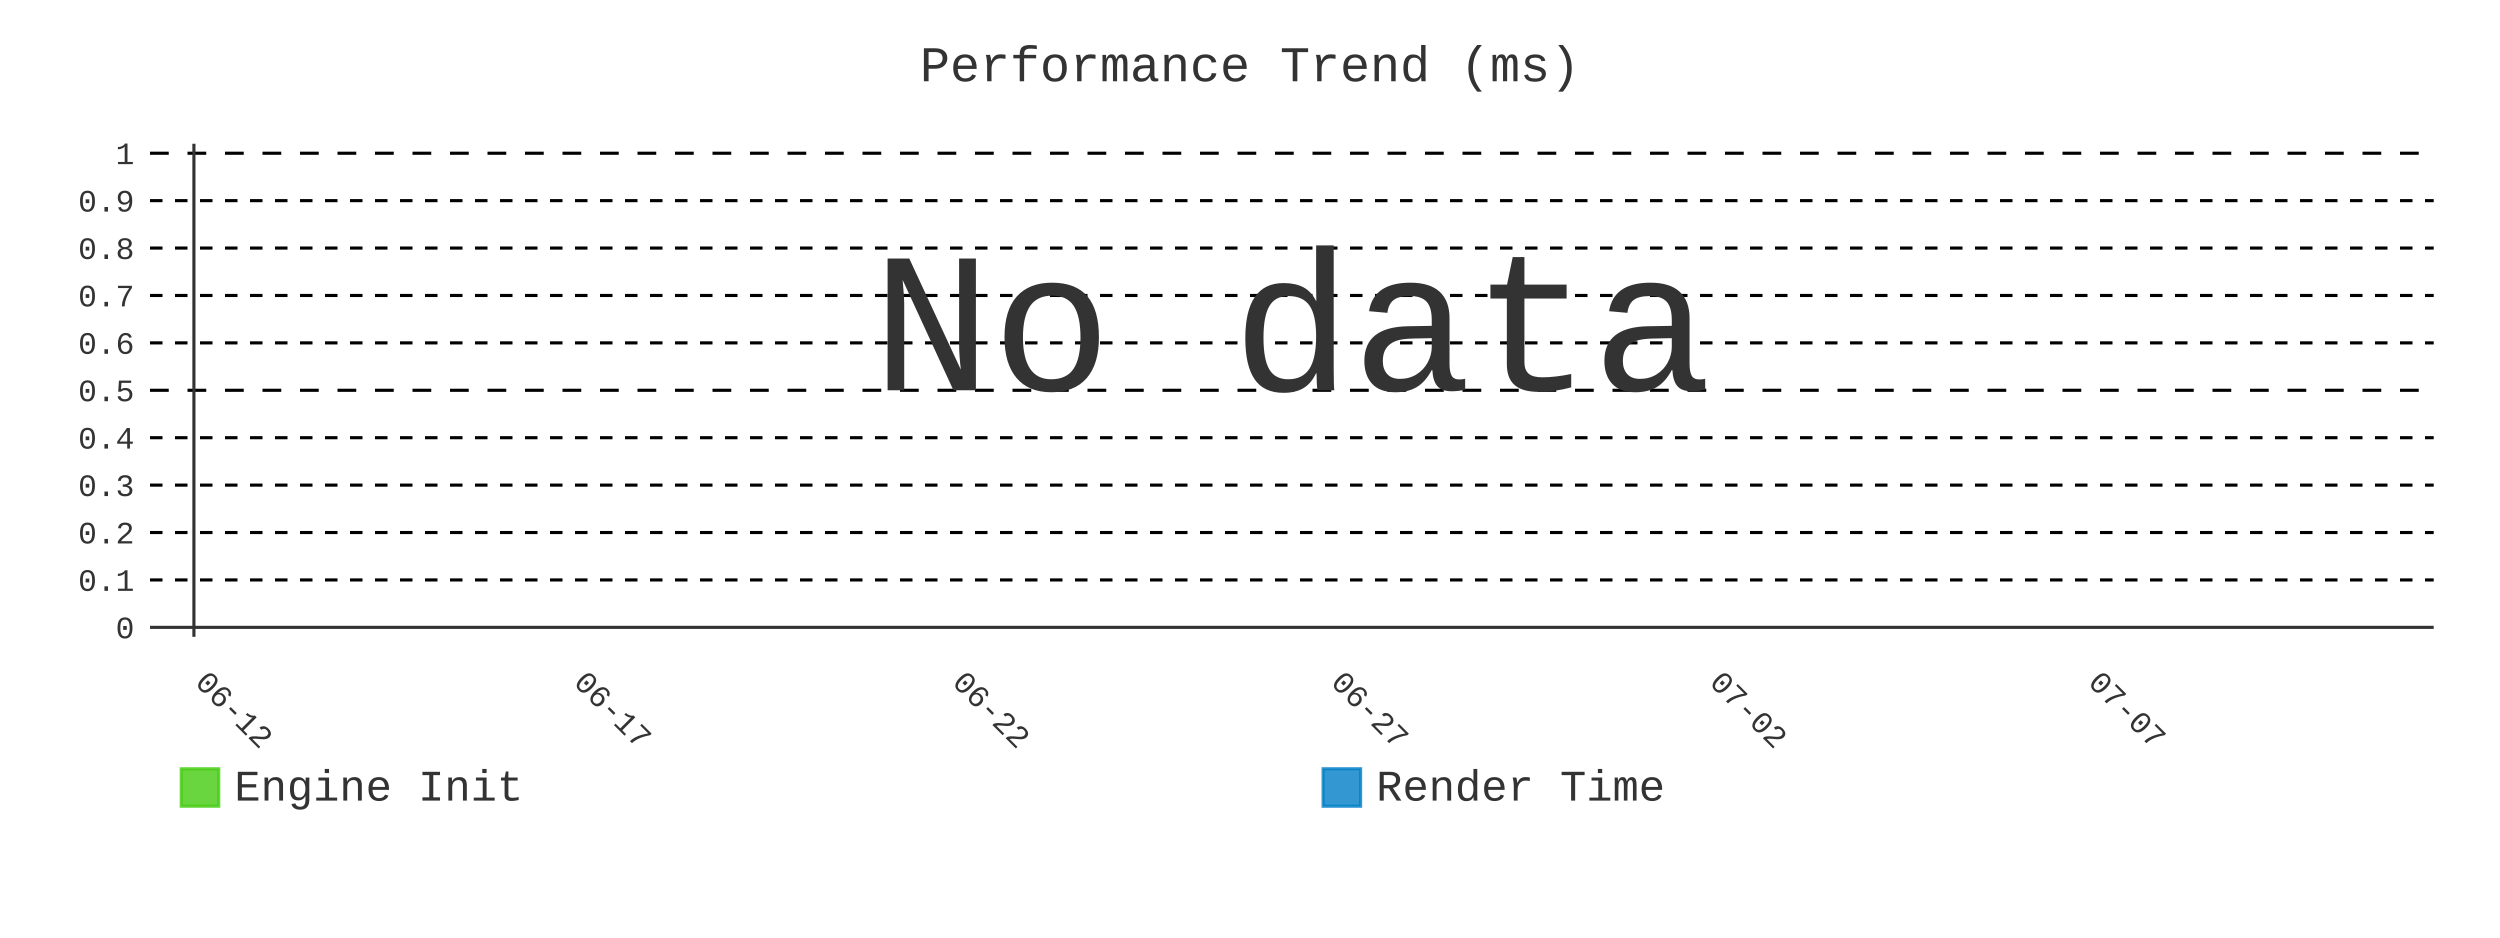
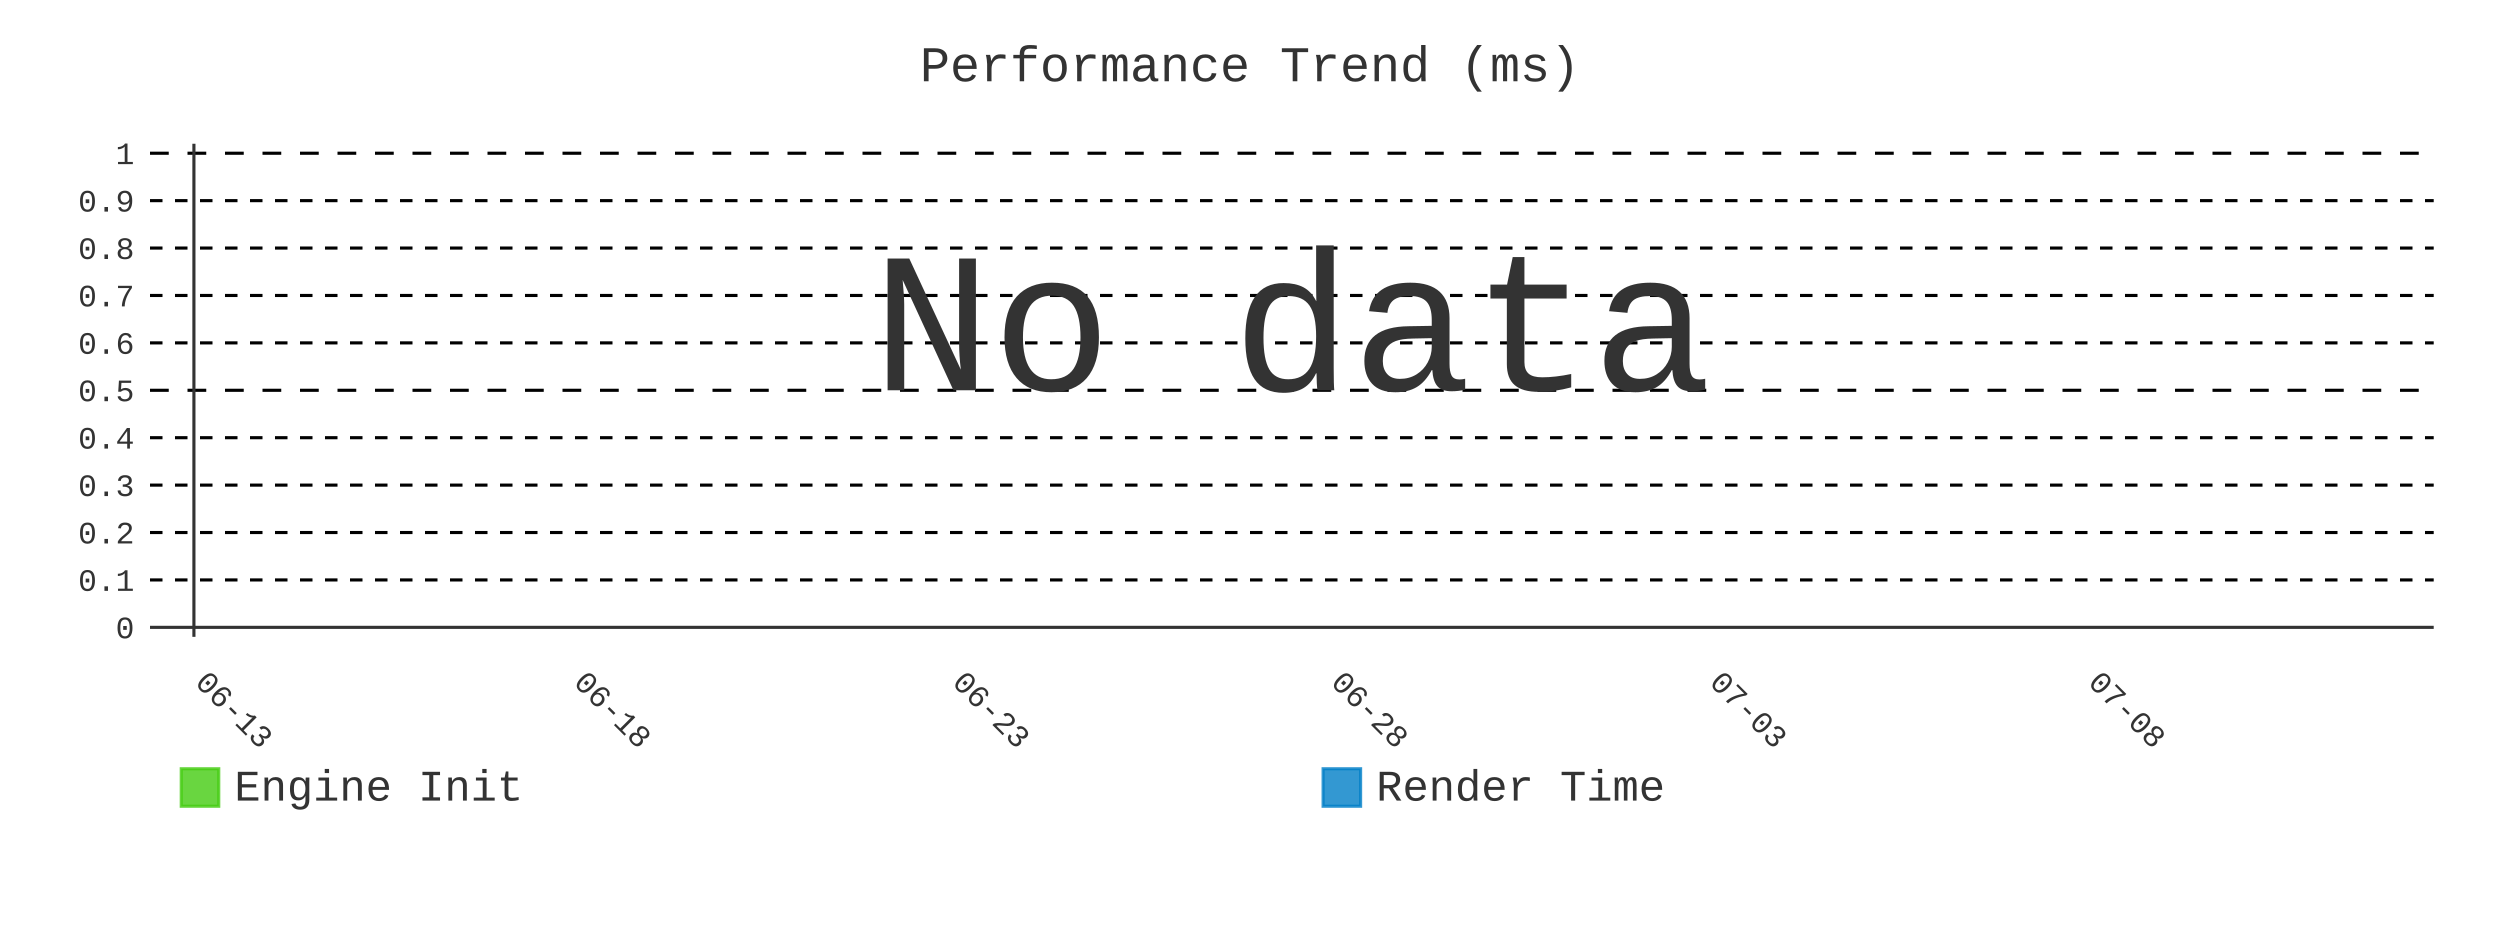
- <svg xmlns="http://www.w3.org/2000/svg" id="chart-322b5a46-ae88-4633-afdc-be6cae5ab5b5" class="pygal-chart" viewBox="0 0 800 300">
+ <svg xmlns="http://www.w3.org/2000/svg" id="chart-1abbf306-299f-492a-b7ef-84a91a5f95fd" class="pygal-chart" viewBox="0 0 800 300">
  <defs>
-     <style type="text/css">#chart-322b5a46-ae88-4633-afdc-be6cae5ab5b5{-webkit-user-select:none;-webkit-font-smoothing:antialiased;font-family:Consolas,"Liberation Mono",Menlo,Courier,monospace}#chart-322b5a46-ae88-4633-afdc-be6cae5ab5b5 .title{font-family:Consolas,"Liberation Mono",Menlo,Courier,monospace;font-size:16px}#chart-322b5a46-ae88-4633-afdc-be6cae5ab5b5 .legends .legend text{font-family:Consolas,"Liberation Mono",Menlo,Courier,monospace;font-size:14px}#chart-322b5a46-ae88-4633-afdc-be6cae5ab5b5 .axis text{font-family:Consolas,"Liberation Mono",Menlo,Courier,monospace;font-size:10px}#chart-322b5a46-ae88-4633-afdc-be6cae5ab5b5 .axis text.major{font-family:Consolas,"Liberation Mono",Menlo,Courier,monospace;font-size:10px}#chart-322b5a46-ae88-4633-afdc-be6cae5ab5b5 .text-overlay text.value{font-family:Consolas,"Liberation Mono",Menlo,Courier,monospace;font-size:16px}#chart-322b5a46-ae88-4633-afdc-be6cae5ab5b5 .text-overlay text.label{font-family:Consolas,"Liberation Mono",Menlo,Courier,monospace;font-size:10px}#chart-322b5a46-ae88-4633-afdc-be6cae5ab5b5 .tooltip{font-family:Consolas,"Liberation Mono",Menlo,Courier,monospace;font-size:14px}#chart-322b5a46-ae88-4633-afdc-be6cae5ab5b5 text.no_data{font-family:Consolas,"Liberation Mono",Menlo,Courier,monospace;font-size:64px}
- #chart-322b5a46-ae88-4633-afdc-be6cae5ab5b5{background-color:transparent}#chart-322b5a46-ae88-4633-afdc-be6cae5ab5b5 path,#chart-322b5a46-ae88-4633-afdc-be6cae5ab5b5 line,#chart-322b5a46-ae88-4633-afdc-be6cae5ab5b5 rect,#chart-322b5a46-ae88-4633-afdc-be6cae5ab5b5 circle{-webkit-transition:400ms;-moz-transition:400ms;transition:400ms}#chart-322b5a46-ae88-4633-afdc-be6cae5ab5b5 .graph &gt; .background{fill:transparent}#chart-322b5a46-ae88-4633-afdc-be6cae5ab5b5 .plot &gt; .background{fill:transparent}#chart-322b5a46-ae88-4633-afdc-be6cae5ab5b5 .graph{fill:#333}#chart-322b5a46-ae88-4633-afdc-be6cae5ab5b5 text.no_data{fill:#333}#chart-322b5a46-ae88-4633-afdc-be6cae5ab5b5 .title{fill:#333}#chart-322b5a46-ae88-4633-afdc-be6cae5ab5b5 .legends .legend text{fill:#333}#chart-322b5a46-ae88-4633-afdc-be6cae5ab5b5 .legends .legend:hover text{fill:#333}#chart-322b5a46-ae88-4633-afdc-be6cae5ab5b5 .axis .line{stroke:#333}#chart-322b5a46-ae88-4633-afdc-be6cae5ab5b5 .axis .guide.line{stroke:#666}#chart-322b5a46-ae88-4633-afdc-be6cae5ab5b5 .axis .major.line{stroke:#333}#chart-322b5a46-ae88-4633-afdc-be6cae5ab5b5 .axis text.major{fill:#333}#chart-322b5a46-ae88-4633-afdc-be6cae5ab5b5 .axis.y .guides:hover .guide.line,#chart-322b5a46-ae88-4633-afdc-be6cae5ab5b5 .line-graph .axis.x .guides:hover .guide.line,#chart-322b5a46-ae88-4633-afdc-be6cae5ab5b5 .stackedline-graph .axis.x .guides:hover .guide.line,#chart-322b5a46-ae88-4633-afdc-be6cae5ab5b5 .xy-graph .axis.x .guides:hover .guide.line{stroke:#333}#chart-322b5a46-ae88-4633-afdc-be6cae5ab5b5 .axis .guides:hover text{fill:#333}#chart-322b5a46-ae88-4633-afdc-be6cae5ab5b5 .reactive{fill-opacity:.8;stroke-opacity:.8;stroke-width:1}#chart-322b5a46-ae88-4633-afdc-be6cae5ab5b5 .ci{stroke:#333}#chart-322b5a46-ae88-4633-afdc-be6cae5ab5b5 .reactive.active,#chart-322b5a46-ae88-4633-afdc-be6cae5ab5b5 .active .reactive{fill-opacity:.9;stroke-opacity:.9;stroke-width:4}#chart-322b5a46-ae88-4633-afdc-be6cae5ab5b5 .ci .reactive.active{stroke-width:1.5}#chart-322b5a46-ae88-4633-afdc-be6cae5ab5b5 .series text{fill:#333}#chart-322b5a46-ae88-4633-afdc-be6cae5ab5b5 .tooltip rect{fill:transparent;stroke:#333;-webkit-transition:opacity 400ms;-moz-transition:opacity 400ms;transition:opacity 400ms}#chart-322b5a46-ae88-4633-afdc-be6cae5ab5b5 .tooltip .label{fill:#333}#chart-322b5a46-ae88-4633-afdc-be6cae5ab5b5 .tooltip .label{fill:#333}#chart-322b5a46-ae88-4633-afdc-be6cae5ab5b5 .tooltip .legend{font-size:.8em;fill:#666}#chart-322b5a46-ae88-4633-afdc-be6cae5ab5b5 .tooltip .x_label{font-size:.6em;fill:#333}#chart-322b5a46-ae88-4633-afdc-be6cae5ab5b5 .tooltip .xlink{font-size:.5em;text-decoration:underline}#chart-322b5a46-ae88-4633-afdc-be6cae5ab5b5 .tooltip .value{font-size:1.5em}#chart-322b5a46-ae88-4633-afdc-be6cae5ab5b5 .bound{font-size:.5em}#chart-322b5a46-ae88-4633-afdc-be6cae5ab5b5 .max-value{font-size:.75em;fill:#666}#chart-322b5a46-ae88-4633-afdc-be6cae5ab5b5 .map-element{fill:transparent;stroke:#666 !important}#chart-322b5a46-ae88-4633-afdc-be6cae5ab5b5 .map-element .reactive{fill-opacity:inherit;stroke-opacity:inherit}#chart-322b5a46-ae88-4633-afdc-be6cae5ab5b5 .color-0,#chart-322b5a46-ae88-4633-afdc-be6cae5ab5b5 .color-0 a:visited{stroke:#4c1;fill:#4c1}#chart-322b5a46-ae88-4633-afdc-be6cae5ab5b5 .color-1,#chart-322b5a46-ae88-4633-afdc-be6cae5ab5b5 .color-1 a:visited{stroke:#007ec6;fill:#007ec6}#chart-322b5a46-ae88-4633-afdc-be6cae5ab5b5 .text-overlay .color-0 text{fill:black}#chart-322b5a46-ae88-4633-afdc-be6cae5ab5b5 .text-overlay .color-1 text{fill:black}
- #chart-322b5a46-ae88-4633-afdc-be6cae5ab5b5 text.no_data{text-anchor:middle}#chart-322b5a46-ae88-4633-afdc-be6cae5ab5b5 .guide.line{fill:none}#chart-322b5a46-ae88-4633-afdc-be6cae5ab5b5 .centered{text-anchor:middle}#chart-322b5a46-ae88-4633-afdc-be6cae5ab5b5 .title{text-anchor:middle}#chart-322b5a46-ae88-4633-afdc-be6cae5ab5b5 .legends .legend text{fill-opacity:1}#chart-322b5a46-ae88-4633-afdc-be6cae5ab5b5 .axis.x text{text-anchor:middle}#chart-322b5a46-ae88-4633-afdc-be6cae5ab5b5 .axis.x:not(.web) text[transform]{text-anchor:start}#chart-322b5a46-ae88-4633-afdc-be6cae5ab5b5 .axis.x:not(.web) text[transform].backwards{text-anchor:end}#chart-322b5a46-ae88-4633-afdc-be6cae5ab5b5 .axis.y text{text-anchor:end}#chart-322b5a46-ae88-4633-afdc-be6cae5ab5b5 .axis.y text[transform].backwards{text-anchor:start}#chart-322b5a46-ae88-4633-afdc-be6cae5ab5b5 .axis.y2 text{text-anchor:start}#chart-322b5a46-ae88-4633-afdc-be6cae5ab5b5 .axis.y2 text[transform].backwards{text-anchor:end}#chart-322b5a46-ae88-4633-afdc-be6cae5ab5b5 .axis .guide.line{stroke-dasharray:4,4;stroke:black}#chart-322b5a46-ae88-4633-afdc-be6cae5ab5b5 .axis .major.guide.line{stroke-dasharray:6,6;stroke:black}#chart-322b5a46-ae88-4633-afdc-be6cae5ab5b5 .horizontal .axis.y .guide.line,#chart-322b5a46-ae88-4633-afdc-be6cae5ab5b5 .horizontal .axis.y2 .guide.line,#chart-322b5a46-ae88-4633-afdc-be6cae5ab5b5 .vertical .axis.x .guide.line{opacity:0}#chart-322b5a46-ae88-4633-afdc-be6cae5ab5b5 .horizontal .axis.always_show .guide.line,#chart-322b5a46-ae88-4633-afdc-be6cae5ab5b5 .vertical .axis.always_show .guide.line{opacity:1 !important}#chart-322b5a46-ae88-4633-afdc-be6cae5ab5b5 .axis.y .guides:hover .guide.line,#chart-322b5a46-ae88-4633-afdc-be6cae5ab5b5 .axis.y2 .guides:hover .guide.line,#chart-322b5a46-ae88-4633-afdc-be6cae5ab5b5 .axis.x .guides:hover .guide.line{opacity:1}#chart-322b5a46-ae88-4633-afdc-be6cae5ab5b5 .axis .guides:hover text{opacity:1}#chart-322b5a46-ae88-4633-afdc-be6cae5ab5b5 .nofill{fill:none}#chart-322b5a46-ae88-4633-afdc-be6cae5ab5b5 .subtle-fill{fill-opacity:.2}#chart-322b5a46-ae88-4633-afdc-be6cae5ab5b5 .dot{stroke-width:1px;fill-opacity:1;stroke-opacity:1}#chart-322b5a46-ae88-4633-afdc-be6cae5ab5b5 .dot.active{stroke-width:5px}#chart-322b5a46-ae88-4633-afdc-be6cae5ab5b5 .dot.negative{fill:transparent}#chart-322b5a46-ae88-4633-afdc-be6cae5ab5b5 text,#chart-322b5a46-ae88-4633-afdc-be6cae5ab5b5 tspan{stroke:none !important}#chart-322b5a46-ae88-4633-afdc-be6cae5ab5b5 .series text.active{opacity:1}#chart-322b5a46-ae88-4633-afdc-be6cae5ab5b5 .tooltip rect{fill-opacity:.95;stroke-width:.5}#chart-322b5a46-ae88-4633-afdc-be6cae5ab5b5 .tooltip text{fill-opacity:1}#chart-322b5a46-ae88-4633-afdc-be6cae5ab5b5 .showable{visibility:hidden}#chart-322b5a46-ae88-4633-afdc-be6cae5ab5b5 .showable.shown{visibility:visible}#chart-322b5a46-ae88-4633-afdc-be6cae5ab5b5 .gauge-background{fill:rgba(229,229,229,1);stroke:none}#chart-322b5a46-ae88-4633-afdc-be6cae5ab5b5 .bg-lines{stroke:transparent;stroke-width:2px}</style>
+     <style type="text/css">#chart-1abbf306-299f-492a-b7ef-84a91a5f95fd{-webkit-user-select:none;-webkit-font-smoothing:antialiased;font-family:Consolas,"Liberation Mono",Menlo,Courier,monospace}#chart-1abbf306-299f-492a-b7ef-84a91a5f95fd .title{font-family:Consolas,"Liberation Mono",Menlo,Courier,monospace;font-size:16px}#chart-1abbf306-299f-492a-b7ef-84a91a5f95fd .legends .legend text{font-family:Consolas,"Liberation Mono",Menlo,Courier,monospace;font-size:14px}#chart-1abbf306-299f-492a-b7ef-84a91a5f95fd .axis text{font-family:Consolas,"Liberation Mono",Menlo,Courier,monospace;font-size:10px}#chart-1abbf306-299f-492a-b7ef-84a91a5f95fd .axis text.major{font-family:Consolas,"Liberation Mono",Menlo,Courier,monospace;font-size:10px}#chart-1abbf306-299f-492a-b7ef-84a91a5f95fd .text-overlay text.value{font-family:Consolas,"Liberation Mono",Menlo,Courier,monospace;font-size:16px}#chart-1abbf306-299f-492a-b7ef-84a91a5f95fd .text-overlay text.label{font-family:Consolas,"Liberation Mono",Menlo,Courier,monospace;font-size:10px}#chart-1abbf306-299f-492a-b7ef-84a91a5f95fd .tooltip{font-family:Consolas,"Liberation Mono",Menlo,Courier,monospace;font-size:14px}#chart-1abbf306-299f-492a-b7ef-84a91a5f95fd text.no_data{font-family:Consolas,"Liberation Mono",Menlo,Courier,monospace;font-size:64px}
+ #chart-1abbf306-299f-492a-b7ef-84a91a5f95fd{background-color:transparent}#chart-1abbf306-299f-492a-b7ef-84a91a5f95fd path,#chart-1abbf306-299f-492a-b7ef-84a91a5f95fd line,#chart-1abbf306-299f-492a-b7ef-84a91a5f95fd rect,#chart-1abbf306-299f-492a-b7ef-84a91a5f95fd circle{-webkit-transition:400ms;-moz-transition:400ms;transition:400ms}#chart-1abbf306-299f-492a-b7ef-84a91a5f95fd .graph &gt; .background{fill:transparent}#chart-1abbf306-299f-492a-b7ef-84a91a5f95fd .plot &gt; .background{fill:transparent}#chart-1abbf306-299f-492a-b7ef-84a91a5f95fd .graph{fill:#333}#chart-1abbf306-299f-492a-b7ef-84a91a5f95fd text.no_data{fill:#333}#chart-1abbf306-299f-492a-b7ef-84a91a5f95fd .title{fill:#333}#chart-1abbf306-299f-492a-b7ef-84a91a5f95fd .legends .legend text{fill:#333}#chart-1abbf306-299f-492a-b7ef-84a91a5f95fd .legends .legend:hover text{fill:#333}#chart-1abbf306-299f-492a-b7ef-84a91a5f95fd .axis .line{stroke:#333}#chart-1abbf306-299f-492a-b7ef-84a91a5f95fd .axis .guide.line{stroke:#666}#chart-1abbf306-299f-492a-b7ef-84a91a5f95fd .axis .major.line{stroke:#333}#chart-1abbf306-299f-492a-b7ef-84a91a5f95fd .axis text.major{fill:#333}#chart-1abbf306-299f-492a-b7ef-84a91a5f95fd .axis.y .guides:hover .guide.line,#chart-1abbf306-299f-492a-b7ef-84a91a5f95fd .line-graph .axis.x .guides:hover .guide.line,#chart-1abbf306-299f-492a-b7ef-84a91a5f95fd .stackedline-graph .axis.x .guides:hover .guide.line,#chart-1abbf306-299f-492a-b7ef-84a91a5f95fd .xy-graph .axis.x .guides:hover .guide.line{stroke:#333}#chart-1abbf306-299f-492a-b7ef-84a91a5f95fd .axis .guides:hover text{fill:#333}#chart-1abbf306-299f-492a-b7ef-84a91a5f95fd .reactive{fill-opacity:.8;stroke-opacity:.8;stroke-width:1}#chart-1abbf306-299f-492a-b7ef-84a91a5f95fd .ci{stroke:#333}#chart-1abbf306-299f-492a-b7ef-84a91a5f95fd .reactive.active,#chart-1abbf306-299f-492a-b7ef-84a91a5f95fd .active .reactive{fill-opacity:.9;stroke-opacity:.9;stroke-width:4}#chart-1abbf306-299f-492a-b7ef-84a91a5f95fd .ci .reactive.active{stroke-width:1.5}#chart-1abbf306-299f-492a-b7ef-84a91a5f95fd .series text{fill:#333}#chart-1abbf306-299f-492a-b7ef-84a91a5f95fd .tooltip rect{fill:transparent;stroke:#333;-webkit-transition:opacity 400ms;-moz-transition:opacity 400ms;transition:opacity 400ms}#chart-1abbf306-299f-492a-b7ef-84a91a5f95fd .tooltip .label{fill:#333}#chart-1abbf306-299f-492a-b7ef-84a91a5f95fd .tooltip .label{fill:#333}#chart-1abbf306-299f-492a-b7ef-84a91a5f95fd .tooltip .legend{font-size:.8em;fill:#666}#chart-1abbf306-299f-492a-b7ef-84a91a5f95fd .tooltip .x_label{font-size:.6em;fill:#333}#chart-1abbf306-299f-492a-b7ef-84a91a5f95fd .tooltip .xlink{font-size:.5em;text-decoration:underline}#chart-1abbf306-299f-492a-b7ef-84a91a5f95fd .tooltip .value{font-size:1.5em}#chart-1abbf306-299f-492a-b7ef-84a91a5f95fd .bound{font-size:.5em}#chart-1abbf306-299f-492a-b7ef-84a91a5f95fd .max-value{font-size:.75em;fill:#666}#chart-1abbf306-299f-492a-b7ef-84a91a5f95fd .map-element{fill:transparent;stroke:#666 !important}#chart-1abbf306-299f-492a-b7ef-84a91a5f95fd .map-element .reactive{fill-opacity:inherit;stroke-opacity:inherit}#chart-1abbf306-299f-492a-b7ef-84a91a5f95fd .color-0,#chart-1abbf306-299f-492a-b7ef-84a91a5f95fd .color-0 a:visited{stroke:#4c1;fill:#4c1}#chart-1abbf306-299f-492a-b7ef-84a91a5f95fd .color-1,#chart-1abbf306-299f-492a-b7ef-84a91a5f95fd .color-1 a:visited{stroke:#007ec6;fill:#007ec6}#chart-1abbf306-299f-492a-b7ef-84a91a5f95fd .text-overlay .color-0 text{fill:black}#chart-1abbf306-299f-492a-b7ef-84a91a5f95fd .text-overlay .color-1 text{fill:black}
+ #chart-1abbf306-299f-492a-b7ef-84a91a5f95fd text.no_data{text-anchor:middle}#chart-1abbf306-299f-492a-b7ef-84a91a5f95fd .guide.line{fill:none}#chart-1abbf306-299f-492a-b7ef-84a91a5f95fd .centered{text-anchor:middle}#chart-1abbf306-299f-492a-b7ef-84a91a5f95fd .title{text-anchor:middle}#chart-1abbf306-299f-492a-b7ef-84a91a5f95fd .legends .legend text{fill-opacity:1}#chart-1abbf306-299f-492a-b7ef-84a91a5f95fd .axis.x text{text-anchor:middle}#chart-1abbf306-299f-492a-b7ef-84a91a5f95fd .axis.x:not(.web) text[transform]{text-anchor:start}#chart-1abbf306-299f-492a-b7ef-84a91a5f95fd .axis.x:not(.web) text[transform].backwards{text-anchor:end}#chart-1abbf306-299f-492a-b7ef-84a91a5f95fd .axis.y text{text-anchor:end}#chart-1abbf306-299f-492a-b7ef-84a91a5f95fd .axis.y text[transform].backwards{text-anchor:start}#chart-1abbf306-299f-492a-b7ef-84a91a5f95fd .axis.y2 text{text-anchor:start}#chart-1abbf306-299f-492a-b7ef-84a91a5f95fd .axis.y2 text[transform].backwards{text-anchor:end}#chart-1abbf306-299f-492a-b7ef-84a91a5f95fd .axis .guide.line{stroke-dasharray:4,4;stroke:black}#chart-1abbf306-299f-492a-b7ef-84a91a5f95fd .axis .major.guide.line{stroke-dasharray:6,6;stroke:black}#chart-1abbf306-299f-492a-b7ef-84a91a5f95fd .horizontal .axis.y .guide.line,#chart-1abbf306-299f-492a-b7ef-84a91a5f95fd .horizontal .axis.y2 .guide.line,#chart-1abbf306-299f-492a-b7ef-84a91a5f95fd .vertical .axis.x .guide.line{opacity:0}#chart-1abbf306-299f-492a-b7ef-84a91a5f95fd .horizontal .axis.always_show .guide.line,#chart-1abbf306-299f-492a-b7ef-84a91a5f95fd .vertical .axis.always_show .guide.line{opacity:1 !important}#chart-1abbf306-299f-492a-b7ef-84a91a5f95fd .axis.y .guides:hover .guide.line,#chart-1abbf306-299f-492a-b7ef-84a91a5f95fd .axis.y2 .guides:hover .guide.line,#chart-1abbf306-299f-492a-b7ef-84a91a5f95fd .axis.x .guides:hover .guide.line{opacity:1}#chart-1abbf306-299f-492a-b7ef-84a91a5f95fd .axis .guides:hover text{opacity:1}#chart-1abbf306-299f-492a-b7ef-84a91a5f95fd .nofill{fill:none}#chart-1abbf306-299f-492a-b7ef-84a91a5f95fd .subtle-fill{fill-opacity:.2}#chart-1abbf306-299f-492a-b7ef-84a91a5f95fd .dot{stroke-width:1px;fill-opacity:1;stroke-opacity:1}#chart-1abbf306-299f-492a-b7ef-84a91a5f95fd .dot.active{stroke-width:5px}#chart-1abbf306-299f-492a-b7ef-84a91a5f95fd .dot.negative{fill:transparent}#chart-1abbf306-299f-492a-b7ef-84a91a5f95fd text,#chart-1abbf306-299f-492a-b7ef-84a91a5f95fd tspan{stroke:none !important}#chart-1abbf306-299f-492a-b7ef-84a91a5f95fd .series text.active{opacity:1}#chart-1abbf306-299f-492a-b7ef-84a91a5f95fd .tooltip rect{fill-opacity:.95;stroke-width:.5}#chart-1abbf306-299f-492a-b7ef-84a91a5f95fd .tooltip text{fill-opacity:1}#chart-1abbf306-299f-492a-b7ef-84a91a5f95fd .showable{visibility:hidden}#chart-1abbf306-299f-492a-b7ef-84a91a5f95fd .showable.shown{visibility:visible}#chart-1abbf306-299f-492a-b7ef-84a91a5f95fd .gauge-background{fill:rgba(229,229,229,1);stroke:none}#chart-1abbf306-299f-492a-b7ef-84a91a5f95fd .bg-lines{stroke:transparent;stroke-width:2px}</style>
  </defs>
  <g class="graph line-graph vertical">
    <rect x="0" y="0" width="800" height="300" class="background" />
    <g transform="translate(48, 46)" class="plot">
      <rect x="0" y="0" width="730.787" height="157.787" class="background" />
      <g class="axis y always_show">
        <g class="guides">
          <path d="M0 154.752 h730.787" class="axis major line" />
          <text x="-5" y="158.252" class="major">0</text>
        </g>
        <g class="guides">
          <path d="M0 139.581 h730.787" class="guide line" />
          <text x="-5" y="143.081" class="">0.1</text>
        </g>
        <g class="guides">
          <path d="M0 124.409 h730.787" class="guide line" />
          <text x="-5" y="127.909" class="">0.2</text>
        </g>
        <g class="guides">
          <path d="M0 109.237 h730.787" class="guide line" />
          <text x="-5" y="112.737" class="">0.3</text>
        </g>
        <g class="guides">
          <path d="M0 94.065 h730.787" class="guide line" />
          <text x="-5" y="97.565" class="">0.4</text>
        </g>
        <g class="guides">
          <path d="M0 78.893 h730.787" class="major guide line" />
          <text x="-5" y="82.393" class="major">0.5</text>
        </g>
        <g class="guides">
          <path d="M0 63.722 h730.787" class="guide line" />
          <text x="-5" y="67.222" class="">0.6</text>
        </g>
        <g class="guides">
          <path d="M0 48.55 h730.787" class="guide line" />
          <text x="-5" y="52.05" class="">0.7</text>
        </g>
        <g class="guides">
          <path d="M0 33.378 h730.787" class="guide line" />
          <text x="-5" y="36.878" class="">0.8</text>
        </g>
        <g class="guides">
          <path d="M0 18.206 h730.787" class="guide line" />
          <text x="-5" y="21.706" class="">0.9</text>
        </g>
        <g class="guides">
          <path d="M0 3.034 h730.787" class="major guide line" />
          <text x="-5" y="6.534" class="major">1</text>
        </g>
      </g>
      <g class="axis x">
        <g class="guides">
          <path d="M14.054 0 v157.787" class="major line" />
-           <text x="14.054" y="172.787" class="major" transform="rotate(45 14.05359 172.7868)">06-12</text>
+           <text x="14.054" y="172.787" class="major" transform="rotate(45 14.05359 172.7868)">06-13</text>
        </g>
        <g class="guides">
          <path d="M135.205 0 v157.787" class="major guide line" />
-           <text x="135.205" y="172.787" class="major" transform="rotate(45 135.2052 172.7868)">06-17</text>
+           <text x="135.205" y="172.787" class="major" transform="rotate(45 135.2052 172.7868)">06-18</text>
        </g>
        <g class="guides">
          <path d="M256.357 0 v157.787" class="major guide line" />
-           <text x="256.357" y="172.787" class="major" transform="rotate(45 256.3569 172.7868)">06-22</text>
+           <text x="256.357" y="172.787" class="major" transform="rotate(45 256.3569 172.7868)">06-23</text>
        </g>
        <g class="guides">
          <path d="M377.509 0 v157.787" class="major guide line" />
-           <text x="377.509" y="172.787" class="major" transform="rotate(45 377.5086 172.7868)">06-27</text>
+           <text x="377.509" y="172.787" class="major" transform="rotate(45 377.5086 172.7868)">06-28</text>
        </g>
        <g class="guides">
          <path d="M498.66 0 v157.787" class="major guide line" />
-           <text x="498.66" y="172.787" class="major" transform="rotate(45 498.6602 172.7868)">07-02</text>
+           <text x="498.66" y="172.787" class="major" transform="rotate(45 498.6602 172.7868)">07-03</text>
        </g>
        <g class="guides">
          <path d="M619.812 0 v157.787" class="major guide line" />
-           <text x="619.812" y="172.787" class="major" transform="rotate(45 619.8119 172.7868)">07-07</text>
+           <text x="619.812" y="172.787" class="major" transform="rotate(45 619.8119 172.7868)">07-08</text>
        </g>
      </g>
    </g>
    <g class="titles">
      <text x="400.0" y="26" class="title plot_title">Performance Trend (ms)</text>
    </g>
    <g transform="translate(48, 46)" class="plot overlay" />
    <g transform="translate(48, 46)" class="plot text-overlay">
      <text x="365.393" y="78.893" class="no_data">No data</text>
    </g>
    <g transform="translate(48, 46)" class="plot tooltip-overlay">
      <g transform="translate(0 0)" style="opacity: 0" class="tooltip">
        <rect rx="0" ry="0" width="0" height="0" class="tooltip-box" />
        <g class="text" />
      </g>
    </g>
    <g transform="translate(58, 245)" class="legends">
      <g id="activate-serie-0" class="legend reactive activate-serie">
        <rect x="0.0" y="1.0" width="12" height="12" class="color-0 reactive" />
        <text x="17.0" y="11.2">Engine Init</text>
      </g>
      <g id="activate-serie-1" class="legend reactive activate-serie">
        <rect x="365.393" y="1.0" width="12" height="12" class="color-1 reactive" />
        <text x="382.393" y="11.2">Render Time</text>
      </g>
    </g>
  </g>
</svg>
